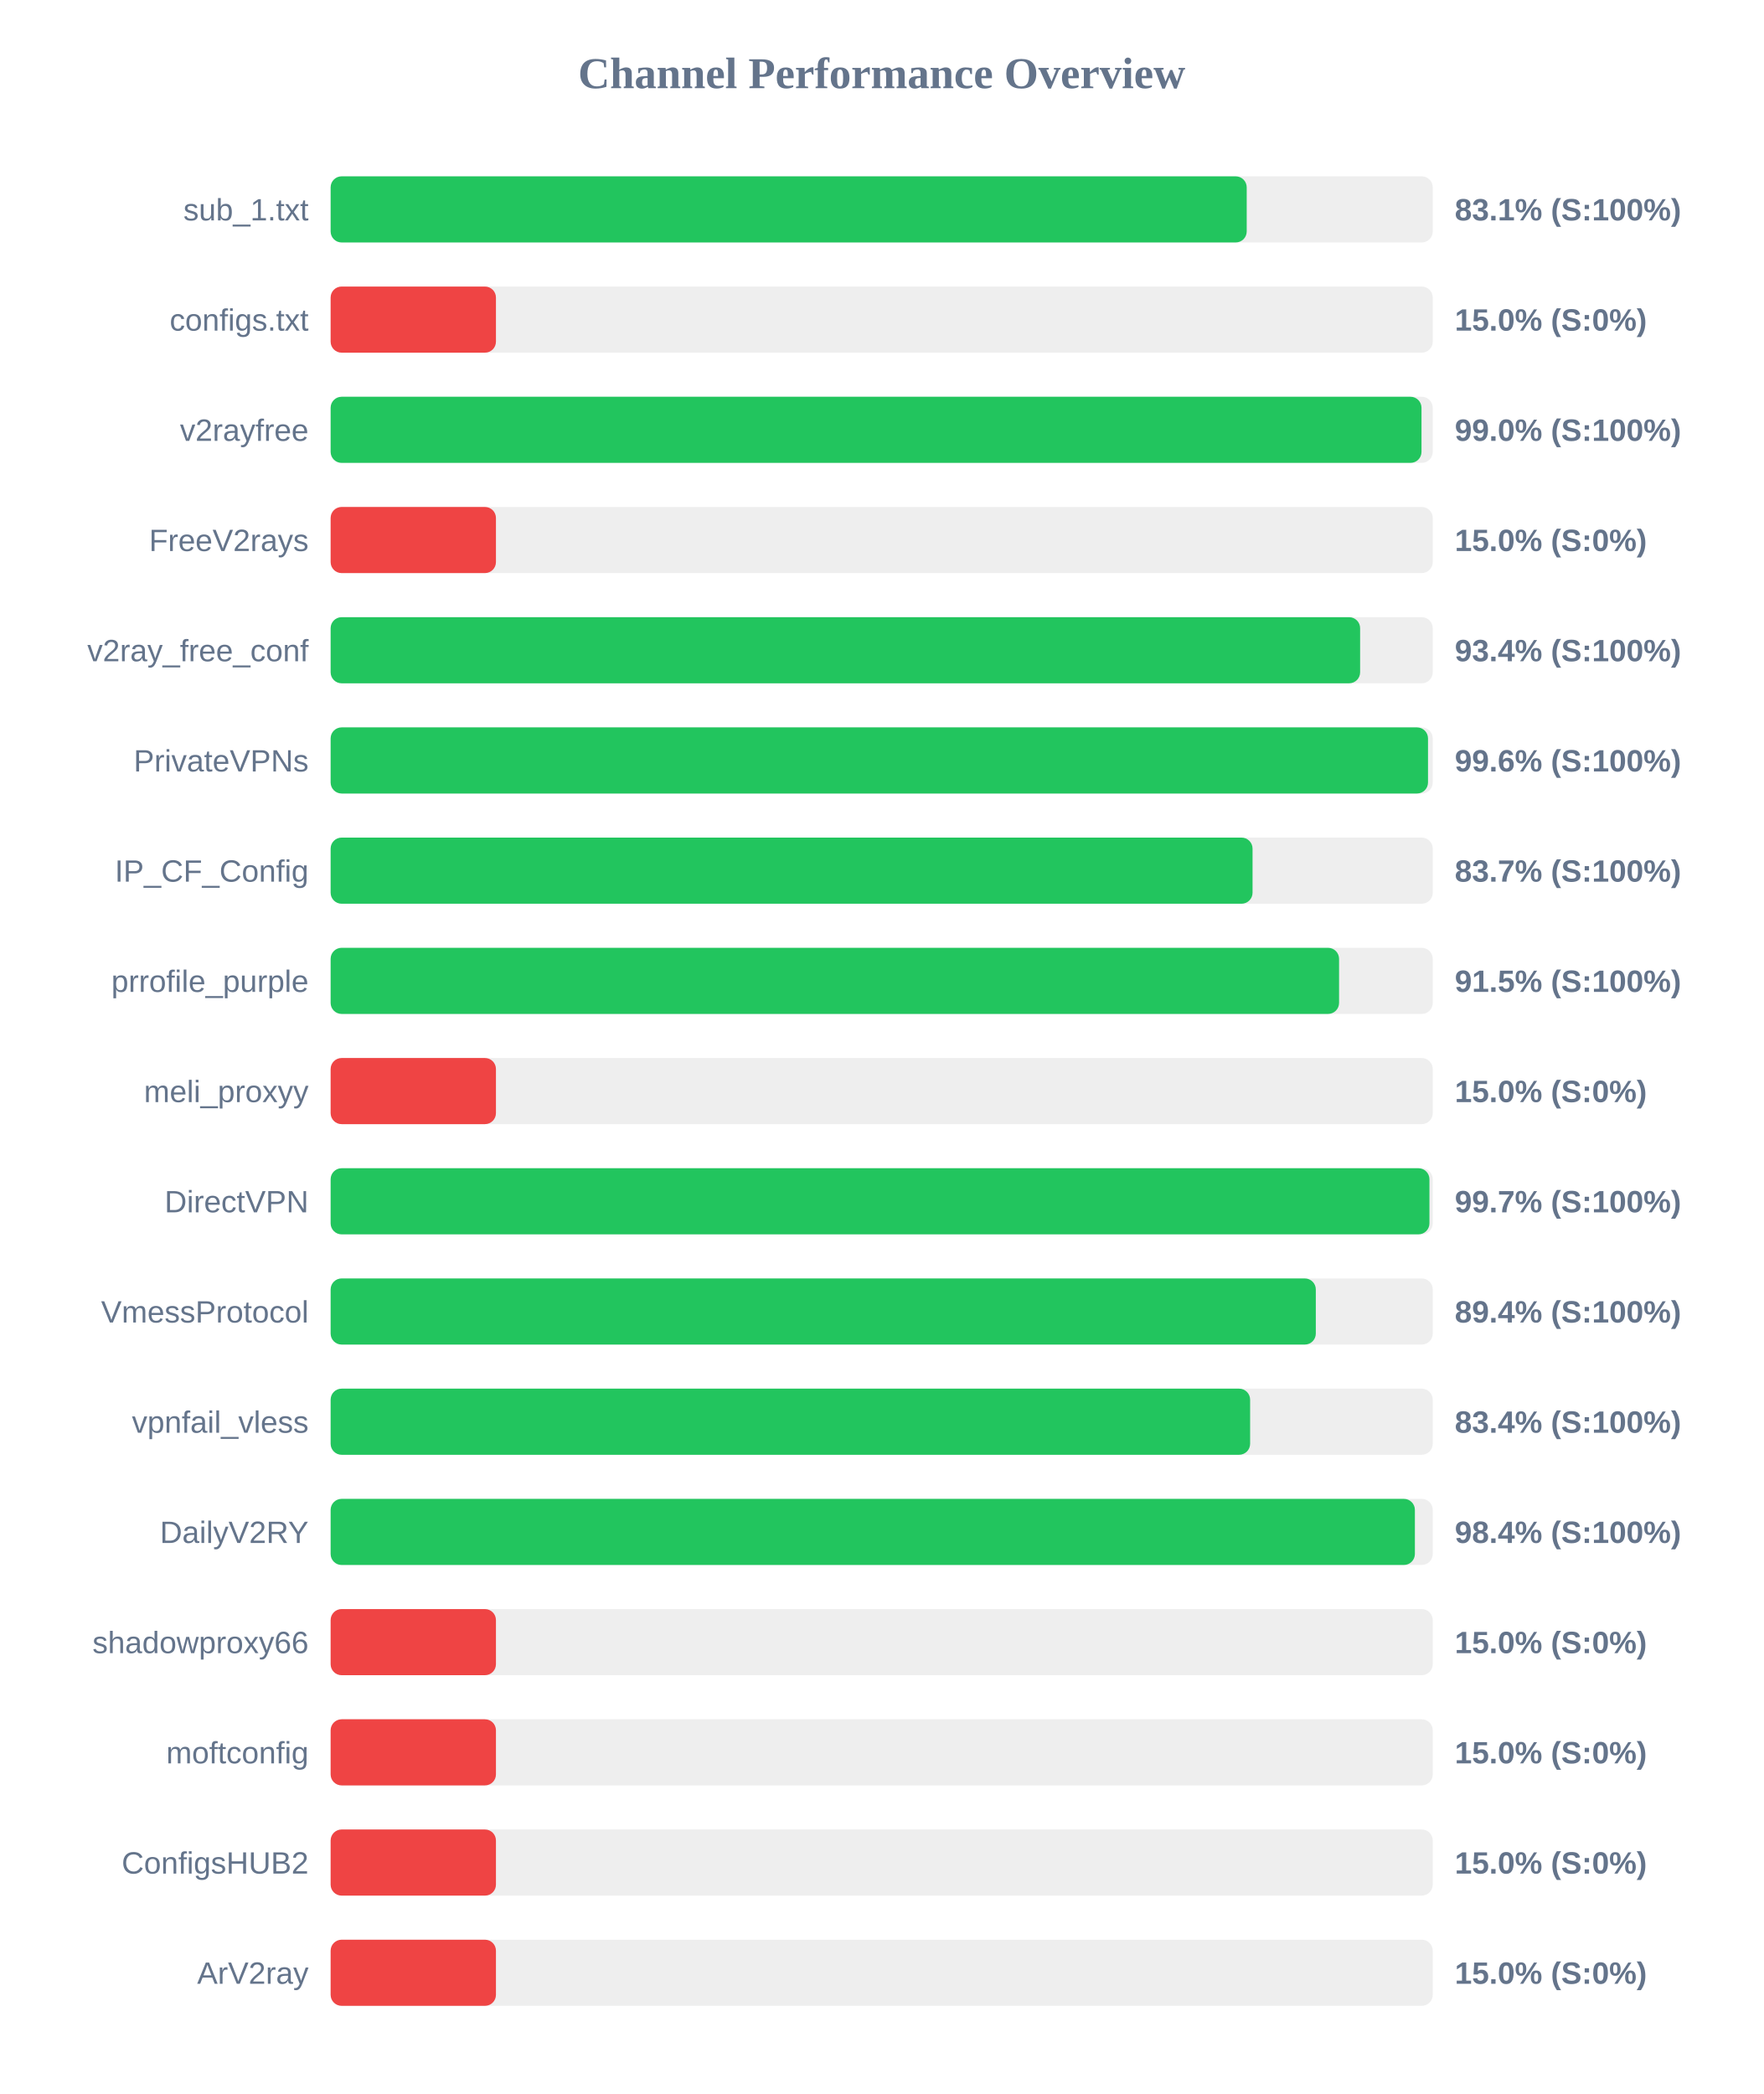
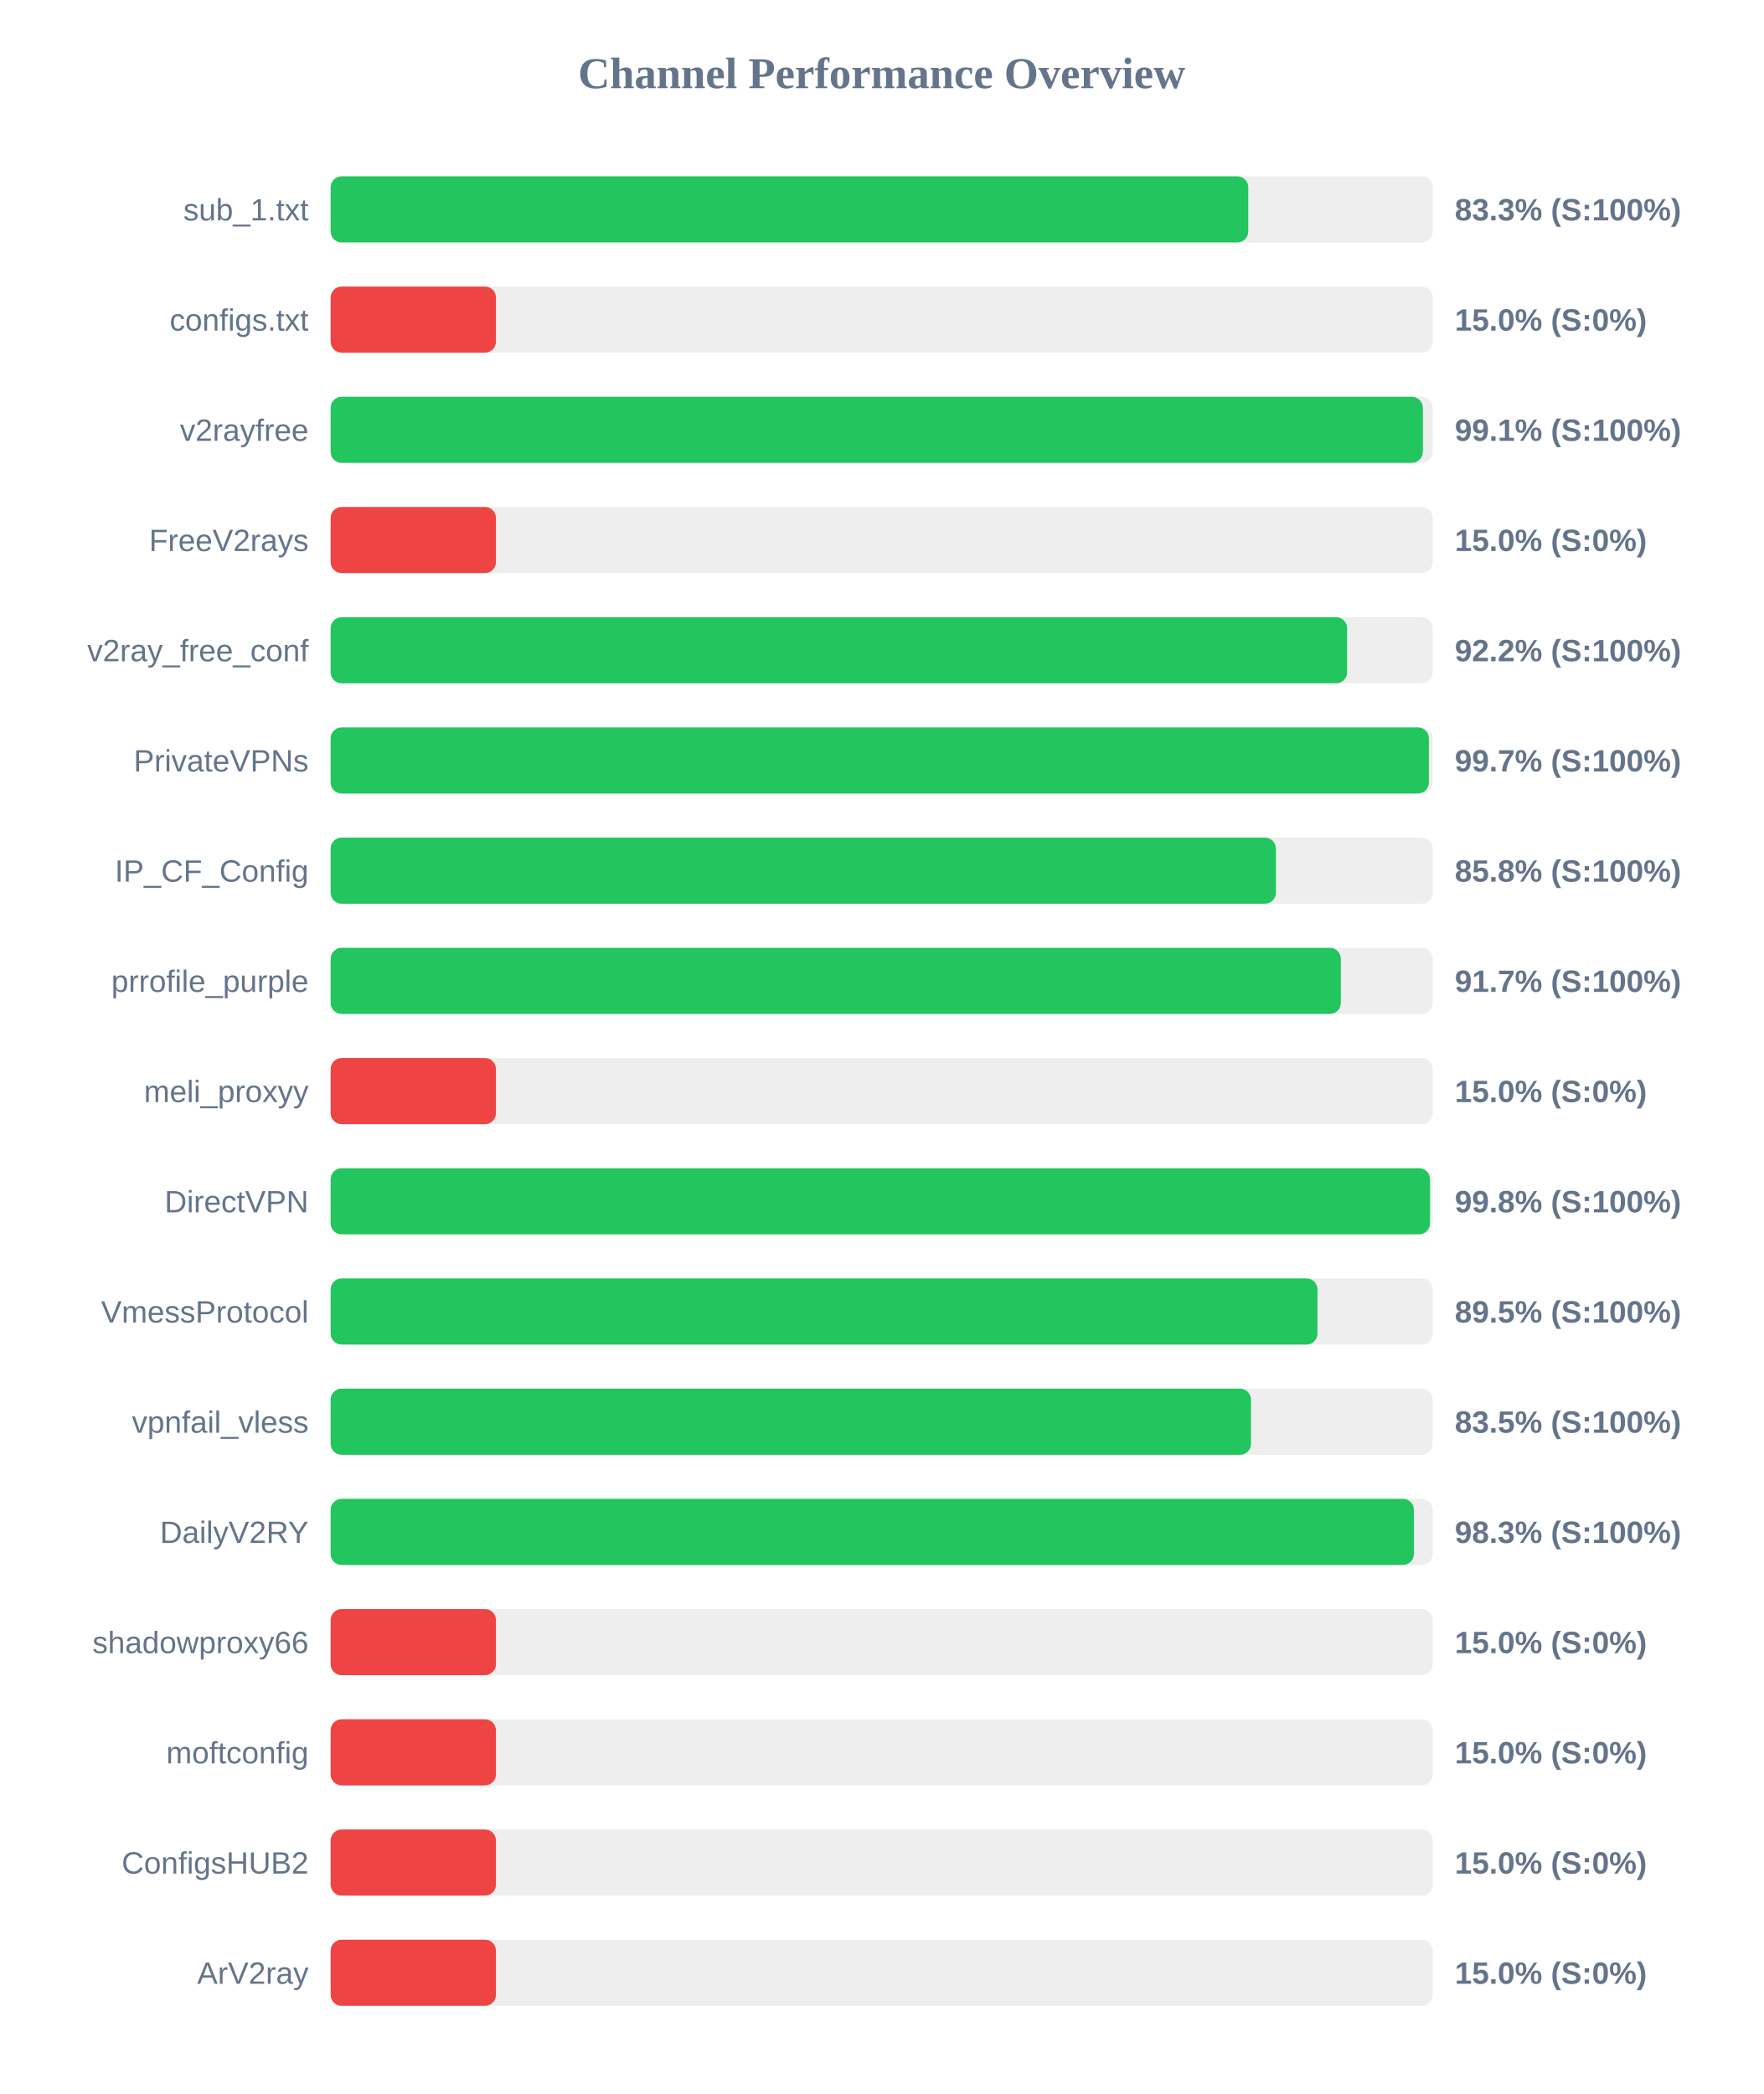
<svg xmlns="http://www.w3.org/2000/svg" width="800" height="950" version="1.1">
  <style>
        .row { font: 14px Arial; fill: #64748b; }
        .score { font: bold 14px Arial; fill: #64748b; }
    </style>
  <text x="400" y="40" text-anchor="middle" font-size="20px" font-weight="bold" fill="#64748b">Channel Performance Overview</text>
  <rect x="150" y="80" width="500" height="30" fill="#eee" rx="5" />
-   <rect x="150" y="80" width="415.6" height="30" fill="#22c55e" rx="5" />
+   <rect x="150" y="80" width="416.3" height="30" fill="#22c55e" rx="5" />
  <text x="140" y="100" text-anchor="end" class="row">sub_1.txt</text>
-   <text x="660" y="100" text-anchor="start" class="score">83.1% (S:100%)</text>
+   <text x="660" y="100" text-anchor="start" class="score">83.3% (S:100%)</text>
  <rect x="150" y="130" width="500" height="30" fill="#eee" rx="5" />
  <rect x="150" y="130" width="75.0" height="30" fill="#ef4444" rx="5" />
  <text x="140" y="150" text-anchor="end" class="row">configs.txt</text>
  <text x="660" y="150" text-anchor="start" class="score">15.0% (S:0%)</text>
  <rect x="150" y="180" width="500" height="30" fill="#eee" rx="5" />
-   <rect x="150" y="180" width="494.9" height="30" fill="#22c55e" rx="5" />
+   <rect x="150" y="180" width="495.5" height="30" fill="#22c55e" rx="5" />
  <text x="140" y="200" text-anchor="end" class="row">v2rayfree</text>
-   <text x="660" y="200" text-anchor="start" class="score">99.0% (S:100%)</text>
+   <text x="660" y="200" text-anchor="start" class="score">99.1% (S:100%)</text>
  <rect x="150" y="230" width="500" height="30" fill="#eee" rx="5" />
  <rect x="150" y="230" width="75.0" height="30" fill="#ef4444" rx="5" />
  <text x="140" y="250" text-anchor="end" class="row">FreeV2rays</text>
  <text x="660" y="250" text-anchor="start" class="score">15.0% (S:0%)</text>
  <rect x="150" y="280" width="500" height="30" fill="#eee" rx="5" />
-   <rect x="150" y="280" width="467.05" height="30" fill="#22c55e" rx="5" />
+   <rect x="150" y="280" width="461.15" height="30" fill="#22c55e" rx="5" />
  <text x="140" y="300" text-anchor="end" class="row">v2ray_free_conf</text>
-   <text x="660" y="300" text-anchor="start" class="score">93.4% (S:100%)</text>
+   <text x="660" y="300" text-anchor="start" class="score">92.2% (S:100%)</text>
  <rect x="150" y="330" width="500" height="30" fill="#eee" rx="5" />
-   <rect x="150" y="330" width="497.85" height="30" fill="#22c55e" rx="5" />
+   <rect x="150" y="330" width="498.25" height="30" fill="#22c55e" rx="5" />
  <text x="140" y="350" text-anchor="end" class="row">PrivateVPNs</text>
-   <text x="660" y="350" text-anchor="start" class="score">99.6% (S:100%)</text>
+   <text x="660" y="350" text-anchor="start" class="score">99.7% (S:100%)</text>
  <rect x="150" y="380" width="500" height="30" fill="#eee" rx="5" />
-   <rect x="150" y="380" width="418.25" height="30" fill="#22c55e" rx="5" />
+   <rect x="150" y="380" width="428.85" height="30" fill="#22c55e" rx="5" />
  <text x="140" y="400" text-anchor="end" class="row">IP_CF_Config</text>
-   <text x="660" y="400" text-anchor="start" class="score">83.7% (S:100%)</text>
+   <text x="660" y="400" text-anchor="start" class="score">85.8% (S:100%)</text>
  <rect x="150" y="430" width="500" height="30" fill="#eee" rx="5" />
-   <rect x="150" y="430" width="457.5" height="30" fill="#22c55e" rx="5" />
+   <rect x="150" y="430" width="458.3" height="30" fill="#22c55e" rx="5" />
  <text x="140" y="450" text-anchor="end" class="row">prrofile_purple</text>
-   <text x="660" y="450" text-anchor="start" class="score">91.5% (S:100%)</text>
+   <text x="660" y="450" text-anchor="start" class="score">91.7% (S:100%)</text>
  <rect x="150" y="480" width="500" height="30" fill="#eee" rx="5" />
  <rect x="150" y="480" width="75.0" height="30" fill="#ef4444" rx="5" />
  <text x="140" y="500" text-anchor="end" class="row">meli_proxyy</text>
  <text x="660" y="500" text-anchor="start" class="score">15.0% (S:0%)</text>
  <rect x="150" y="530" width="500" height="30" fill="#eee" rx="5" />
-   <rect x="150" y="530" width="498.5" height="30" fill="#22c55e" rx="5" />
+   <rect x="150" y="530" width="498.75" height="30" fill="#22c55e" rx="5" />
  <text x="140" y="550" text-anchor="end" class="row">DirectVPN</text>
-   <text x="660" y="550" text-anchor="start" class="score">99.7% (S:100%)</text>
+   <text x="660" y="550" text-anchor="start" class="score">99.8% (S:100%)</text>
  <rect x="150" y="580" width="500" height="30" fill="#eee" rx="5" />
-   <rect x="150" y="580" width="446.95" height="30" fill="#22c55e" rx="5" />
+   <rect x="150" y="580" width="447.7" height="30" fill="#22c55e" rx="5" />
  <text x="140" y="600" text-anchor="end" class="row">VmessProtocol</text>
-   <text x="660" y="600" text-anchor="start" class="score">89.4% (S:100%)</text>
+   <text x="660" y="600" text-anchor="start" class="score">89.5% (S:100%)</text>
  <rect x="150" y="630" width="500" height="30" fill="#eee" rx="5" />
-   <rect x="150" y="630" width="417.15" height="30" fill="#22c55e" rx="5" />
+   <rect x="150" y="630" width="417.55" height="30" fill="#22c55e" rx="5" />
  <text x="140" y="650" text-anchor="end" class="row">vpnfail_vless</text>
-   <text x="660" y="650" text-anchor="start" class="score">83.4% (S:100%)</text>
+   <text x="660" y="650" text-anchor="start" class="score">83.5% (S:100%)</text>
  <rect x="150" y="680" width="500" height="30" fill="#eee" rx="5" />
-   <rect x="150" y="680" width="491.9" height="30" fill="#22c55e" rx="5" />
+   <rect x="150" y="680" width="491.45" height="30" fill="#22c55e" rx="5" />
  <text x="140" y="700" text-anchor="end" class="row">DailyV2RY</text>
-   <text x="660" y="700" text-anchor="start" class="score">98.4% (S:100%)</text>
+   <text x="660" y="700" text-anchor="start" class="score">98.3% (S:100%)</text>
  <rect x="150" y="730" width="500" height="30" fill="#eee" rx="5" />
  <rect x="150" y="730" width="75.0" height="30" fill="#ef4444" rx="5" />
  <text x="140" y="750" text-anchor="end" class="row">shadowproxy66</text>
  <text x="660" y="750" text-anchor="start" class="score">15.0% (S:0%)</text>
  <rect x="150" y="780" width="500" height="30" fill="#eee" rx="5" />
  <rect x="150" y="780" width="75.0" height="30" fill="#ef4444" rx="5" />
  <text x="140" y="800" text-anchor="end" class="row">moftconfig</text>
  <text x="660" y="800" text-anchor="start" class="score">15.0% (S:0%)</text>
  <rect x="150" y="830" width="500" height="30" fill="#eee" rx="5" />
  <rect x="150" y="830" width="75.0" height="30" fill="#ef4444" rx="5" />
  <text x="140" y="850" text-anchor="end" class="row">ConfigsHUB2</text>
  <text x="660" y="850" text-anchor="start" class="score">15.0% (S:0%)</text>
  <rect x="150" y="880" width="500" height="30" fill="#eee" rx="5" />
  <rect x="150" y="880" width="75.0" height="30" fill="#ef4444" rx="5" />
  <text x="140" y="900" text-anchor="end" class="row">ArV2ray</text>
  <text x="660" y="900" text-anchor="start" class="score">15.0% (S:0%)</text>
</svg>
